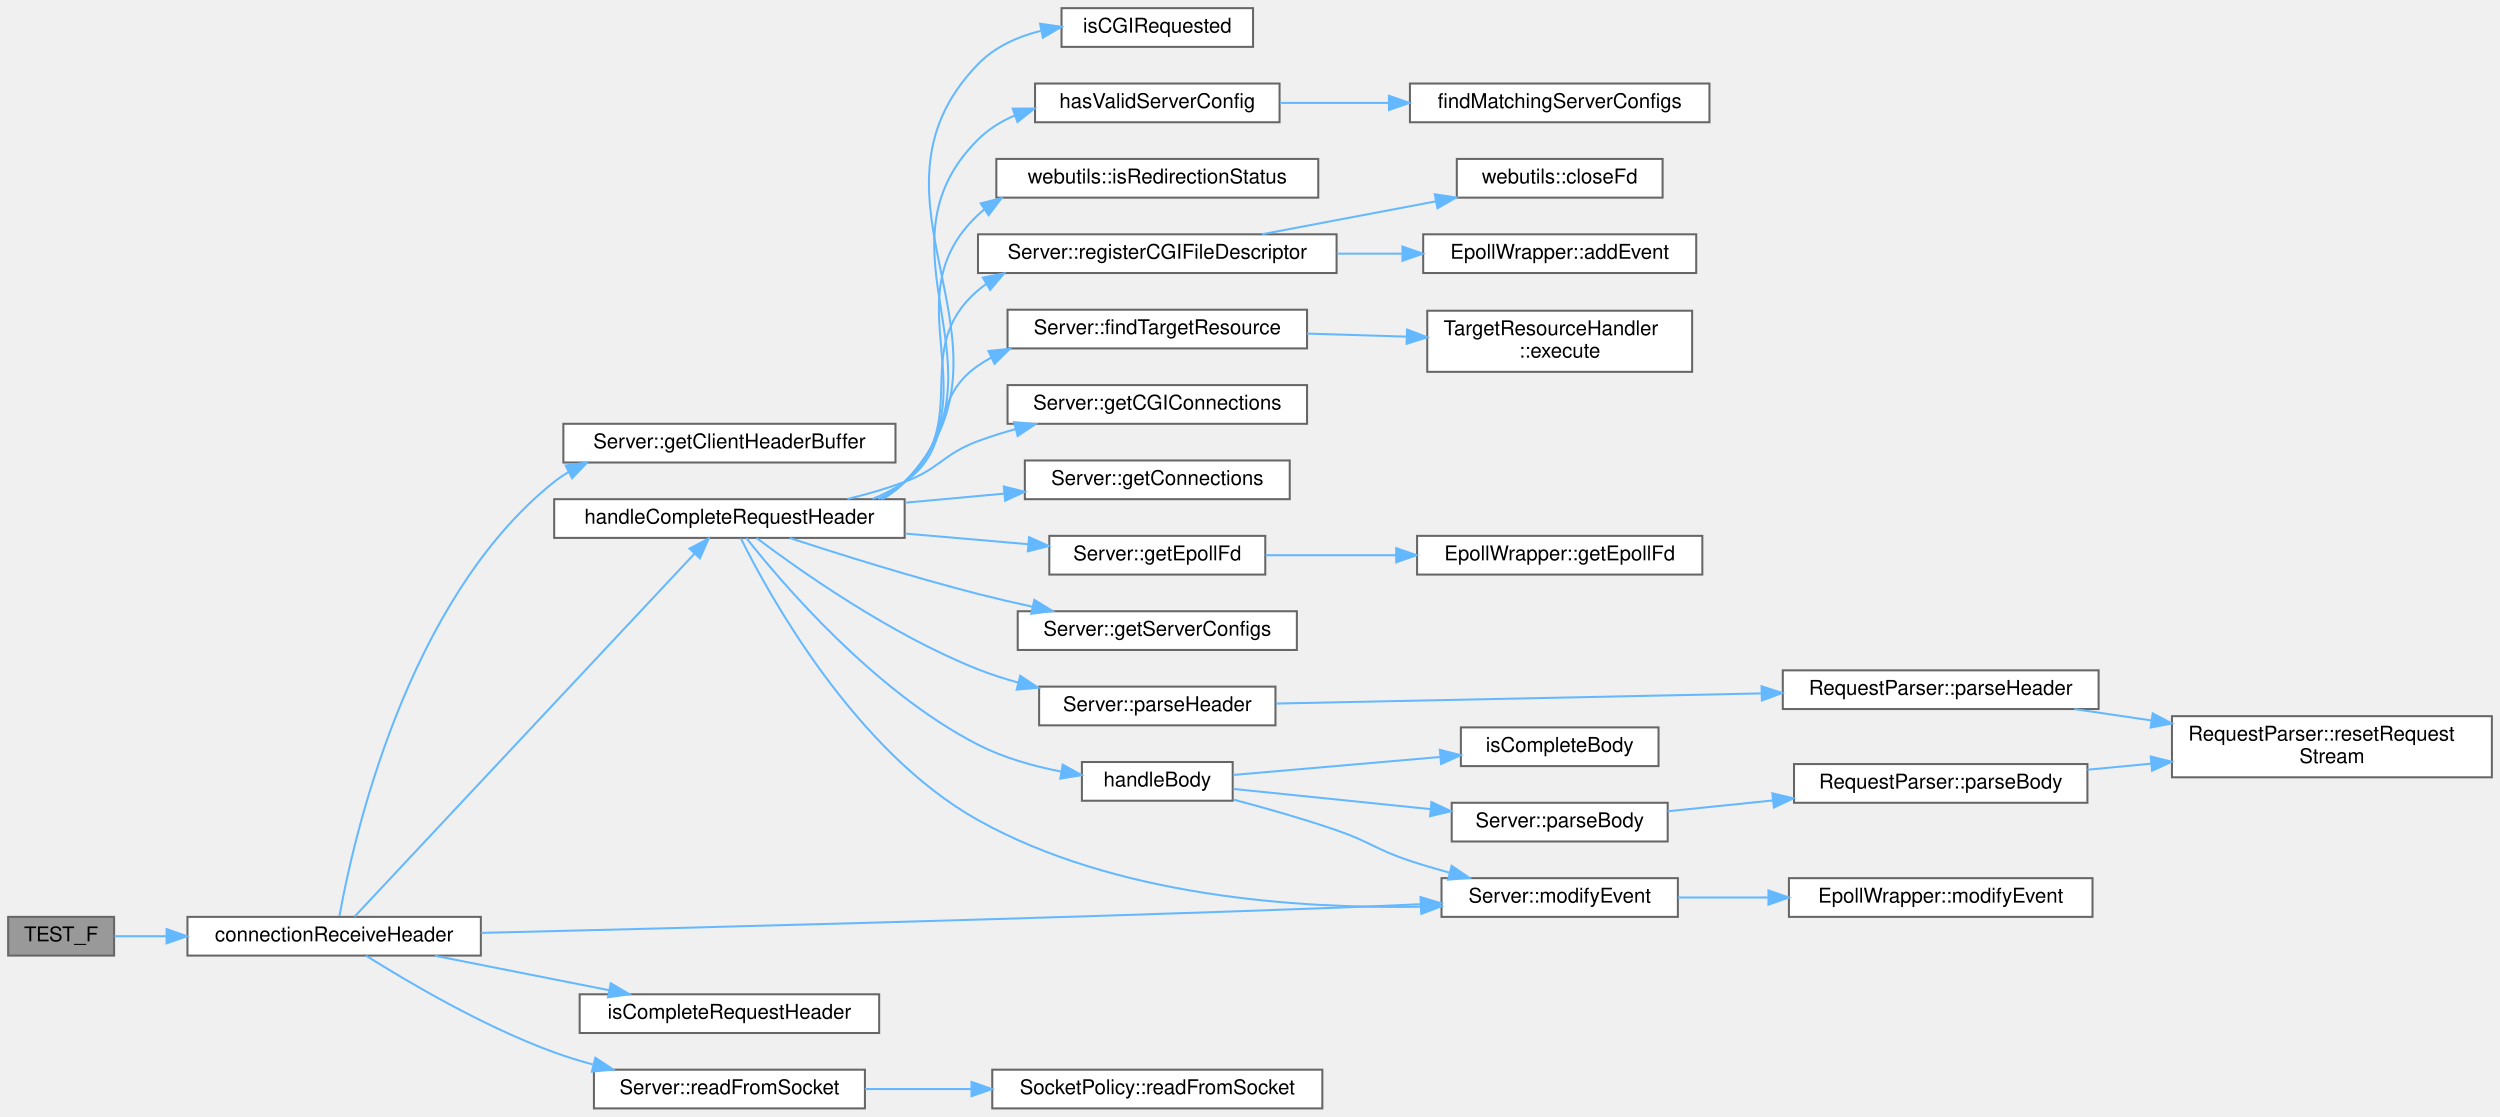
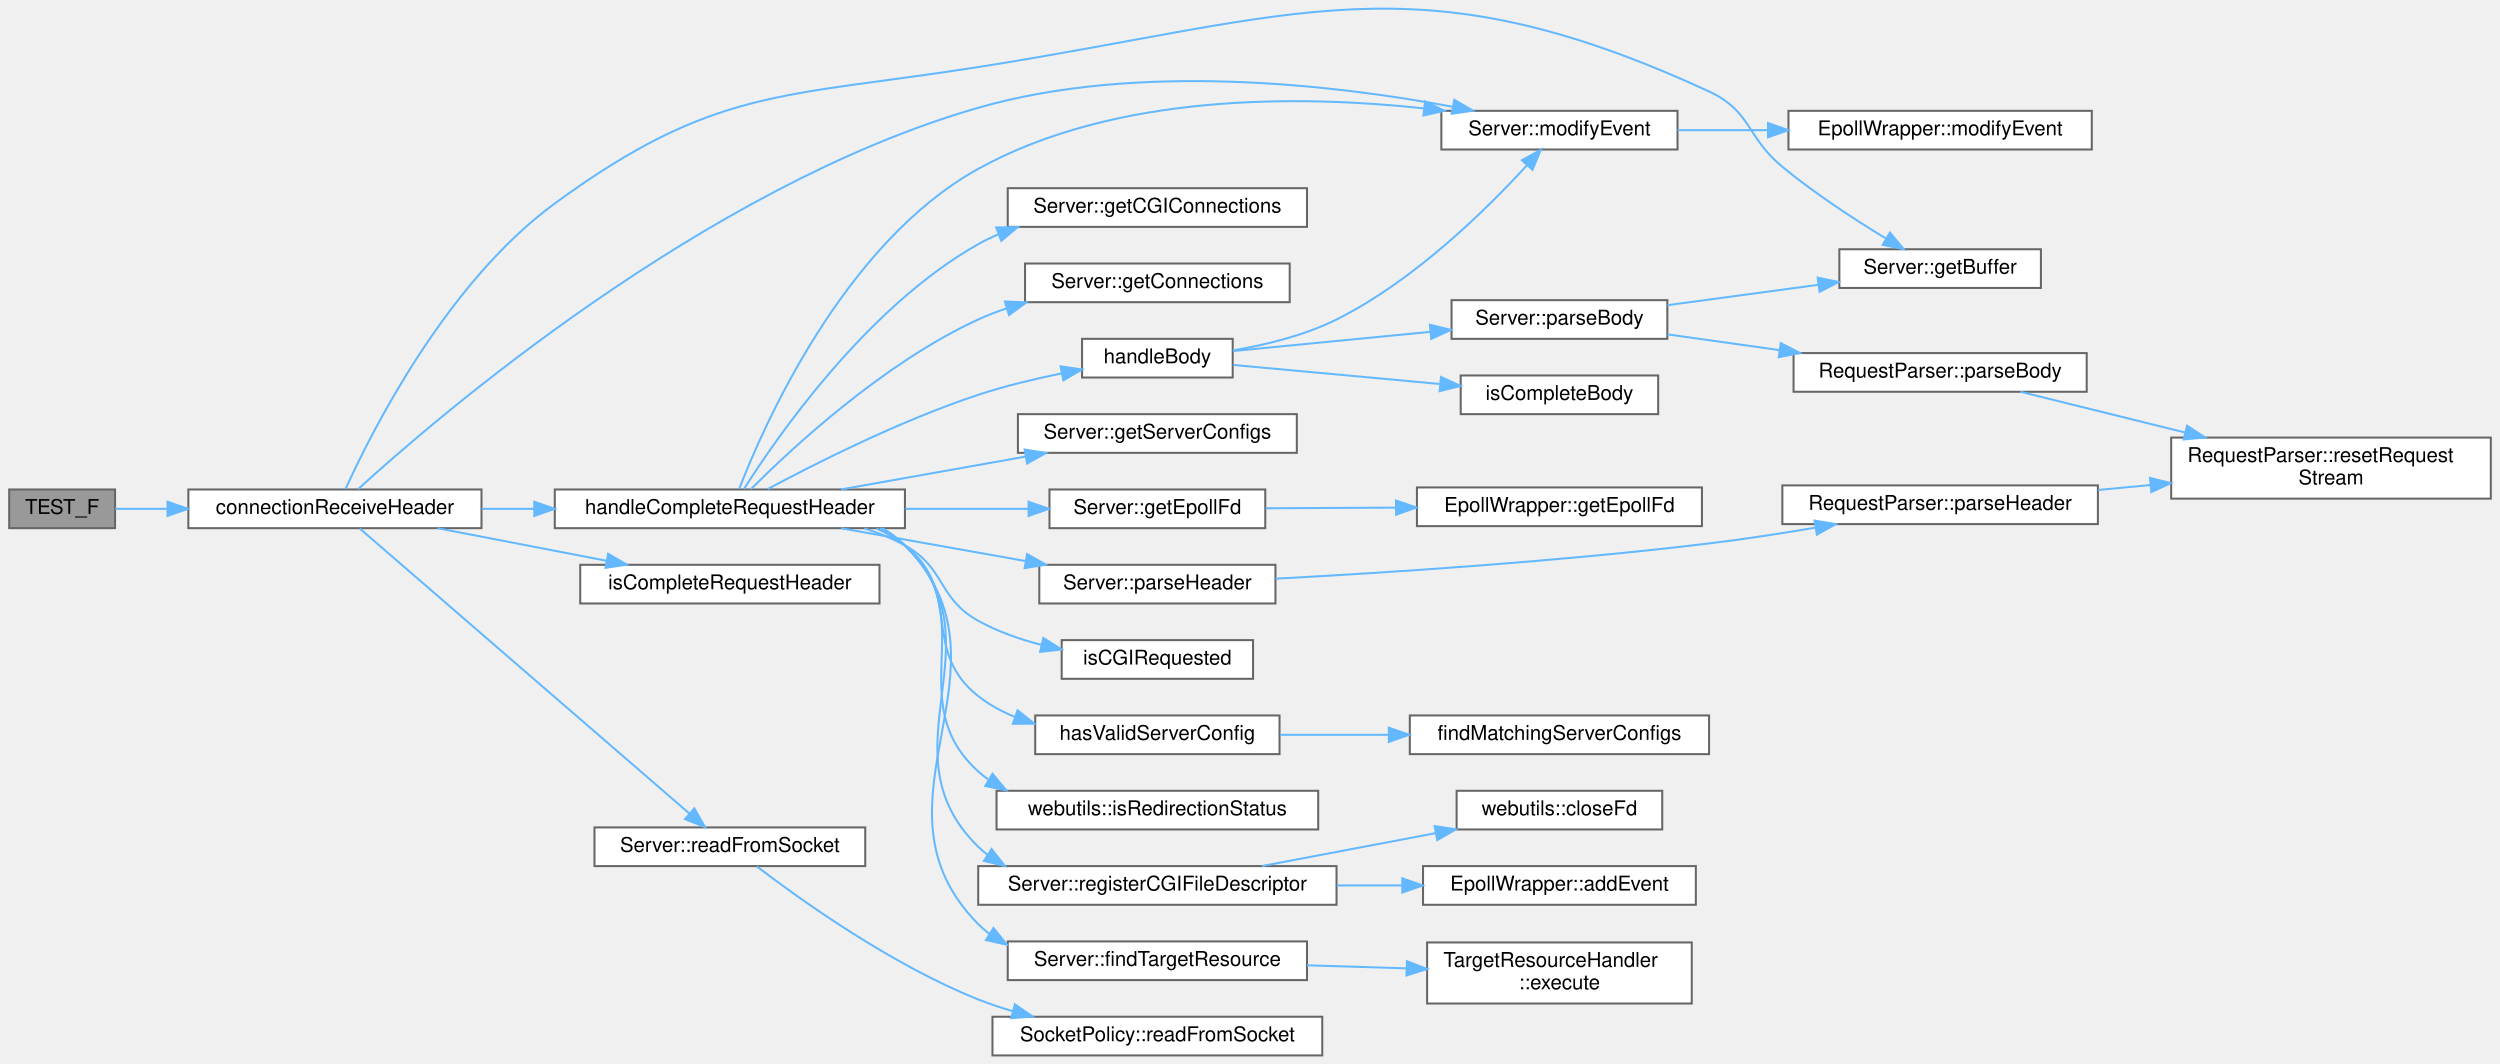
- <svg xmlns="http://www.w3.org/2000/svg" xmlns:xlink="http://www.w3.org/1999/xlink" width="1227pt" height="548pt" viewBox="0.00 0.00 1227.00 548.00">
-   <g id="graph0" class="graph" transform="scale(1 1) rotate(0) translate(4 544)">
+ <svg xmlns="http://www.w3.org/2000/svg" xmlns:xlink="http://www.w3.org/1999/xlink" width="1227pt" height="522pt" viewBox="0.00 0.00 1227.00 522.44">
+   <g id="graph0" class="graph" transform="scale(1 1) rotate(0) translate(4 518.44)">
    <g id="Node000001" class="node">
      <g id="a_Node000001">
        <a xlink:title=" ">
-           <polygon fill="#999999" stroke="#666666" points="52,-94 0,-94 0,-75 52,-75 52,-94" />
-           <text text-anchor="middle" x="26" y="-82" font-family="Helvetica,sans-Serif" font-size="10.00">TEST_F</text>
+           <polygon fill="#999999" stroke="#666666" points="52,-278 0,-278 0,-259 52,-259 52,-278" />
+           <text text-anchor="middle" x="26" y="-266" font-family="Helvetica,sans-Serif" font-size="10.00">TEST_F</text>
        </a>
      </g>
    </g>
    <g id="Node000002" class="node">
      <g id="a_Node000002">
        <a xlink:href="_server_8cpp.html#aa45d6529fd7be9b7adf788a9679ae34b" target="_top" xlink:title="Receive request header from a client.">
-           <polygon fill="white" stroke="#666666" points="232,-94 88,-94 88,-75 232,-75 232,-94" />
-           <text text-anchor="middle" x="160" y="-82" font-family="Helvetica,sans-Serif" font-size="10.00">connectionReceiveHeader</text>
+           <polygon fill="white" stroke="#666666" points="232,-278 88,-278 88,-259 232,-259 232,-278" />
+           <text text-anchor="middle" x="160" y="-266" font-family="Helvetica,sans-Serif" font-size="10.00">connectionReceiveHeader</text>
        </a>
      </g>
    </g>
    <g id="edge1_Node000001_Node000002" class="edge">
      <g id="a_edge1_Node000001_Node000002">
        <a xlink:title=" ">
-           <path fill="none" stroke="#63b8ff" d="M52.14,-84.5C59.72,-84.5 68.49,-84.5 77.67,-84.5" />
-           <polygon fill="#63b8ff" stroke="#63b8ff" points="77.77,-88 87.77,-84.5 77.77,-81 77.77,-88" />
+           <path fill="none" stroke="#63b8ff" d="M52.14,-268.5C59.72,-268.5 68.49,-268.5 77.67,-268.5" />
+           <polygon fill="#63b8ff" stroke="#63b8ff" points="77.77,-272 87.77,-268.5 77.77,-265 77.77,-272" />
        </a>
      </g>
    </g>
    <g id="Node000003" class="node">
      <g id="a_Node000003">
-         <a xlink:href="class_server.html#a45f1691489d81cdd6acc640d96d5046b" target="_top" xlink:title="Getter for client header buffer.">
-           <polygon fill="white" stroke="#666666" points="435.5,-336 272.5,-336 272.5,-317 435.5,-317 435.5,-336" />
-           <text text-anchor="middle" x="354" y="-324" font-family="Helvetica,sans-Serif" font-size="10.00">Server::getClientHeaderBuffer</text>
+         <a xlink:href="class_server.html#aeef8f46cd90db32c308c95cd2e5b5c6e" target="_top" xlink:title="Getter for internal buffer.">
+           <polygon fill="white" stroke="#666666" points="998,-396 899,-396 899,-377 998,-377 998,-396" />
+           <text text-anchor="middle" x="948.5" y="-384" font-family="Helvetica,sans-Serif" font-size="10.00">Server::getBuffer</text>
        </a>
      </g>
    </g>
    <g id="edge2_Node000002_Node000003" class="edge">
      <g id="a_edge2_Node000002_Node000003">
        <a xlink:title=" ">
-           <path fill="none" stroke="#63b8ff" d="M162.61,-94.41C168.89,-129.6 195.06,-249.51 268,-307.5 270.2,-309.25 272.53,-310.84 274.95,-312.3" />
-           <polygon fill="#63b8ff" stroke="#63b8ff" points="273.61,-315.54 284.11,-316.97 276.79,-309.31 273.61,-315.54" />
+           <path fill="none" stroke="#63b8ff" d="M165.21,-278.2C177.22,-304.75 214.29,-379.23 268,-418.5 346.4,-475.83 380.05,-470.43 476,-485.5 633.71,-510.27 690.04,-540.38 835,-473.5 855.83,-463.89 853.29,-451.09 871,-436.5 886.92,-423.38 906.4,-410.69 921.72,-401.38" />
+           <polygon fill="#63b8ff" stroke="#63b8ff" points="923.86,-404.18 930.65,-396.04 920.27,-398.17 923.86,-404.18" />
        </a>
      </g>
    </g>
    <g id="Node000004" class="node">
      <g id="a_Node000004">
        <a xlink:href="_server_8cpp.html#a83350eae81b96dd7b301d1238268ffdb" target="_top" xlink:title="Handles the complete request header received from a client.">
-           <polygon fill="white" stroke="#666666" points="440,-299 268,-299 268,-280 440,-280 440,-299" />
-           <text text-anchor="middle" x="354" y="-287" font-family="Helvetica,sans-Serif" font-size="10.00">handleCompleteRequestHeader</text>
+           <polygon fill="white" stroke="#666666" points="440,-278 268,-278 268,-259 440,-259 440,-278" />
+           <text text-anchor="middle" x="354" y="-266" font-family="Helvetica,sans-Serif" font-size="10.00">handleCompleteRequestHeader</text>
        </a>
      </g>
    </g>
    <g id="edge3_Node000002_Node000004" class="edge">
      <g id="a_edge3_Node000002_Node000004">
        <a xlink:title=" ">
-           <path fill="none" stroke="#63b8ff" d="M170,-94.11C200.17,-126.32 297.96,-230.73 336.84,-272.24" />
-           <polygon fill="#63b8ff" stroke="#63b8ff" points="334.4,-274.76 343.79,-279.67 339.51,-269.98 334.4,-274.76" />
+           <path fill="none" stroke="#63b8ff" d="M232.22,-268.5C240.58,-268.5 249.21,-268.5 257.83,-268.5" />
+           <polygon fill="#63b8ff" stroke="#63b8ff" points="257.93,-272 267.93,-268.5 257.93,-265 257.93,-272" />
        </a>
      </g>
    </g>
    <g id="Node000014" class="node">
      <g id="a_Node000014">
        <a xlink:href="class_server.html#afab1a4ec9e524b0dae8f60080642e7fe" target="_top" xlink:title="Wrapper function to EpollWrapper::modifyEvent.">
-           <polygon fill="white" stroke="#666666" points="819.5,-113 703.5,-113 703.5,-94 819.5,-94 819.5,-113" />
-           <text text-anchor="middle" x="761.5" y="-101" font-family="Helvetica,sans-Serif" font-size="10.00">Server::modifyEvent</text>
-         </a>
-       </g>
-     </g>
-     <g id="edge30_Node000002_Node000014" class="edge">
-       <g id="a_edge30_Node000002_Node000014">
-         <a xlink:title=" ">
-           <path fill="none" stroke="#63b8ff" d="M232.16,-86.14C327.68,-88.43 502.65,-92.93 652,-98.5 665.29,-99 679.49,-99.6 693.09,-100.21" />
-           <polygon fill="#63b8ff" stroke="#63b8ff" points="693.2,-103.72 703.35,-100.68 693.52,-96.73 693.2,-103.72" />
+           <polygon fill="white" stroke="#666666" points="819.5,-464 703.5,-464 703.5,-445 819.5,-445 819.5,-464" />
+           <text text-anchor="middle" x="761.5" y="-452" font-family="Helvetica,sans-Serif" font-size="10.00">Server::modifyEvent</text>
+         </a>
+       </g>
+     </g>
+     <g id="edge31_Node000002_Node000014" class="edge">
+       <g id="a_edge31_Node000002_Node000014">
+         <a xlink:title=" ">
+           <path fill="none" stroke="#63b8ff" d="M171.34,-278.14C208.67,-312.19 341.46,-426.89 476,-465.5 554.88,-488.14 651.12,-476.78 709.01,-466.01" />
+           <polygon fill="#63b8ff" stroke="#63b8ff" points="709.86,-469.41 719.01,-464.08 708.53,-462.54 709.86,-469.41" />
        </a>
      </g>
    </g>
    <g id="Node000028" class="node">
      <g id="a_Node000028">
        <a xlink:href="_server_8cpp.html#a172c400277e73261d212c33f66226090" target="_top" xlink:title="Checks if the connection buffer contains a request header.">
-           <polygon fill="white" stroke="#666666" points="427.5,-56 280.5,-56 280.5,-37 427.5,-37 427.5,-56" />
-           <text text-anchor="middle" x="354" y="-44" font-family="Helvetica,sans-Serif" font-size="10.00">isCompleteRequestHeader</text>
-         </a>
-       </g>
-     </g>
-     <g id="edge29_Node000002_Node000028" class="edge">
-       <g id="a_edge29_Node000002_Node000028">
-         <a xlink:title=" ">
-           <path fill="none" stroke="#63b8ff" d="M209.45,-74.91C235.47,-69.76 267.73,-63.38 295.07,-57.97" />
-           <polygon fill="#63b8ff" stroke="#63b8ff" points="295.77,-61.4 304.9,-56.02 294.41,-54.53 295.77,-61.4" />
+           <polygon fill="white" stroke="#666666" points="427.5,-241 280.5,-241 280.5,-222 427.5,-222 427.5,-241" />
+           <text text-anchor="middle" x="354" y="-229" font-family="Helvetica,sans-Serif" font-size="10.00">isCompleteRequestHeader</text>
+         </a>
+       </g>
+     </g>
+     <g id="edge30_Node000002_Node000028" class="edge">
+       <g id="a_edge30_Node000002_Node000028">
+         <a xlink:title=" ">
+           <path fill="none" stroke="#63b8ff" d="M210.44,-258.97C235.77,-254.09 266.79,-248.11 293.42,-242.98" />
+           <polygon fill="#63b8ff" stroke="#63b8ff" points="294.23,-246.39 303.39,-241.06 292.91,-239.52 294.23,-246.39" />
        </a>
      </g>
    </g>
    <g id="Node000029" class="node">
      <g id="a_Node000029">
        <a xlink:href="class_server.html#ae94e3d4b5743580a6fbe3228d58af423" target="_top" xlink:title="Wrapper function to SocketPolicy::readFromSocket.">
-           <polygon fill="white" stroke="#666666" points="420.5,-19 287.5,-19 287.5,0 420.5,0 420.5,-19" />
-           <text text-anchor="middle" x="354" y="-7" font-family="Helvetica,sans-Serif" font-size="10.00">Server::readFromSocket</text>
-         </a>
-       </g>
-     </g>
-     <g id="edge31_Node000002_Node000029" class="edge">
-       <g id="a_edge31_Node000002_Node000029">
-         <a xlink:title=" ">
-           <path fill="none" stroke="#63b8ff" d="M175.62,-74.99C195.67,-62.36 233.19,-40.17 268,-27.5 274.05,-25.3 280.44,-23.33 286.89,-21.58" />
-           <polygon fill="#63b8ff" stroke="#63b8ff" points="288.21,-24.86 297.04,-19.01 286.49,-18.07 288.21,-24.86" />
+           <polygon fill="white" stroke="#666666" points="420.5,-112 287.5,-112 287.5,-93 420.5,-93 420.5,-112" />
+           <text text-anchor="middle" x="354" y="-100" font-family="Helvetica,sans-Serif" font-size="10.00">Server::readFromSocket</text>
+         </a>
+       </g>
+     </g>
+     <g id="edge32_Node000002_Node000029" class="edge">
+       <g id="a_edge32_Node000002_Node000029">
+         <a xlink:title=" ">
+           <path fill="none" stroke="#63b8ff" d="M172.15,-258.86C203.83,-231.47 294.63,-152.97 334.19,-118.76" />
+           <polygon fill="#63b8ff" stroke="#63b8ff" points="336.54,-121.36 341.82,-112.17 331.96,-116.06 336.54,-121.36" />
        </a>
      </g>
    </g>
    <g id="Node000005" class="node">
      <g id="a_Node000005">
        <a xlink:href="class_server.html#a002dd2fd1e6f0f4290568b4d94f39594" target="_top" xlink:title="Wrapper function to TargetResourceHandler::execute.">
-           <polygon fill="white" stroke="#666666" points="637.5,-392 490.5,-392 490.5,-373 637.5,-373 637.5,-392" />
-           <text text-anchor="middle" x="564" y="-380" font-family="Helvetica,sans-Serif" font-size="10.00">Server::findTargetResource</text>
+           <polygon fill="white" stroke="#666666" points="637.5,-56 490.5,-56 490.5,-37 637.5,-37 637.5,-56" />
+           <text text-anchor="middle" x="564" y="-44" font-family="Helvetica,sans-Serif" font-size="10.00">Server::findTargetResource</text>
        </a>
      </g>
    </g>
    <g id="edge4_Node000004_Node000005" class="edge">
      <g id="a_edge4_Node000004_Node000005">
        <a xlink:title=" ">
-           <path fill="none" stroke="#63b8ff" d="M424.28,-299.13C429.84,-301.38 435.17,-304.14 440,-307.5 464.59,-324.62 451.37,-347.44 476,-364.5 478.11,-365.96 480.31,-367.31 482.58,-368.55" />
-           <polygon fill="#63b8ff" stroke="#63b8ff" points="481.13,-371.73 491.66,-372.83 484.11,-365.4 481.13,-371.73" />
+           <path fill="none" stroke="#63b8ff" d="M428.97,-258.96C432.99,-256.63 436.72,-253.84 440,-250.5 499.02,-190.44 416.84,-124.42 476,-64.5 477.67,-62.81 479.46,-61.25 481.34,-59.82" />
+           <polygon fill="#63b8ff" stroke="#63b8ff" points="483.49,-62.61 490.14,-54.35 479.8,-56.66 483.49,-62.61" />
        </a>
      </g>
    </g>
    <g id="Node000007" class="node">
      <g id="a_Node000007">
        <a xlink:href="class_server.html#aad2be3b48155c6eb508bca4b1af3db97" target="_top" xlink:title="Getter for cgiConnections.">
-           <polygon fill="white" stroke="#666666" points="637.5,-355 490.5,-355 490.5,-336 637.5,-336 637.5,-355" />
-           <text text-anchor="middle" x="564" y="-343" font-family="Helvetica,sans-Serif" font-size="10.00">Server::getCGIConnections</text>
+           <polygon fill="white" stroke="#666666" points="637.5,-426 490.5,-426 490.5,-407 637.5,-407 637.5,-426" />
+           <text text-anchor="middle" x="564" y="-414" font-family="Helvetica,sans-Serif" font-size="10.00">Server::getCGIConnections</text>
        </a>
      </g>
    </g>
    <g id="edge6_Node000004_Node000007" class="edge">
      <g id="a_edge6_Node000004_Node000007">
        <a xlink:title=" ">
-           <path fill="none" stroke="#63b8ff" d="M411.91,-299.09C421.43,-301.39 431.1,-304.17 440,-307.5 457.14,-313.91 458.84,-321.13 476,-327.5 481.88,-329.68 488.09,-331.63 494.38,-333.36" />
-           <polygon fill="#63b8ff" stroke="#63b8ff" points="493.73,-336.8 504.28,-335.89 495.46,-330.02 493.73,-336.8" />
+           <path fill="none" stroke="#63b8ff" d="M360.93,-278.23C376.46,-302.79 420.92,-367.5 476,-398.5 479.21,-400.31 482.59,-401.94 486.06,-403.4" />
+           <polygon fill="#63b8ff" stroke="#63b8ff" points="484.85,-406.69 495.45,-406.91 487.31,-400.13 484.85,-406.69" />
        </a>
      </g>
    </g>
    <g id="Node000008" class="node">
      <g id="a_Node000008">
        <a xlink:href="class_server.html#a1f8929bed093f869374cb81da4d97505" target="_top" xlink:title="Const Getter for connections.">
-           <polygon fill="white" stroke="#666666" points="629,-318 499,-318 499,-299 629,-299 629,-318" />
-           <text text-anchor="middle" x="564" y="-306" font-family="Helvetica,sans-Serif" font-size="10.00">Server::getConnections</text>
+           <polygon fill="white" stroke="#666666" points="629,-389 499,-389 499,-370 629,-370 629,-389" />
+           <text text-anchor="middle" x="564" y="-377" font-family="Helvetica,sans-Serif" font-size="10.00">Server::getConnections</text>
        </a>
      </g>
    </g>
    <g id="edge7_Node000004_Node000008" class="edge">
      <g id="a_edge7_Node000004_Node000008">
        <a xlink:title=" ">
-           <path fill="none" stroke="#63b8ff" d="M440.2,-297.28C456.31,-298.75 473.04,-300.28 488.77,-301.72" />
-           <polygon fill="#63b8ff" stroke="#63b8ff" points="488.67,-305.23 498.95,-302.65 489.31,-298.25 488.67,-305.23" />
+           <path fill="none" stroke="#63b8ff" d="M364.34,-278.16C383.41,-297.28 429.03,-339.98 476,-361.5 480.41,-363.52 485.05,-365.32 489.8,-366.92" />
+           <polygon fill="#63b8ff" stroke="#63b8ff" points="489.08,-370.35 499.66,-369.92 491.12,-363.66 489.08,-370.35" />
        </a>
      </g>
    </g>
    <g id="Node000009" class="node">
      <g id="a_Node000009">
        <a xlink:href="class_server.html#a058d2c0df13f61b3e755f412ea56947d" target="_top" xlink:title="Wrapper function to EpollWrapper::getEpollFd.">
-           <polygon fill="white" stroke="#666666" points="617,-281 511,-281 511,-262 617,-262 617,-281" />
-           <text text-anchor="middle" x="564" y="-269" font-family="Helvetica,sans-Serif" font-size="10.00">Server::getEpollFd</text>
+           <polygon fill="white" stroke="#666666" points="617,-278 511,-278 511,-259 617,-259 617,-278" />
+           <text text-anchor="middle" x="564" y="-266" font-family="Helvetica,sans-Serif" font-size="10.00">Server::getEpollFd</text>
        </a>
      </g>
    </g>
    <g id="edge8_Node000004_Node000009" class="edge">
      <g id="a_edge8_Node000004_Node000009">
        <a xlink:title=" ">
-           <path fill="none" stroke="#63b8ff" d="M440.2,-282.13C460.46,-280.37 481.7,-278.54 500.71,-276.89" />
-           <polygon fill="#63b8ff" stroke="#63b8ff" points="501.06,-280.37 510.73,-276.02 500.46,-273.4 501.06,-280.37" />
+           <path fill="none" stroke="#63b8ff" d="M440.2,-268.5C460.46,-268.5 481.7,-268.5 500.71,-268.5" />
+           <polygon fill="#63b8ff" stroke="#63b8ff" points="500.73,-272 510.73,-268.5 500.73,-265 500.73,-272" />
        </a>
      </g>
    </g>
    <g id="Node000011" class="node">
      <g id="a_Node000011">
        <a xlink:href="class_server.html#a54745950beb9e321d9a56084501c18e9" target="_top" xlink:title="Const Getter for server configs.">
-           <polygon fill="white" stroke="#666666" points="632.5,-244 495.5,-244 495.5,-225 632.5,-225 632.5,-244" />
-           <text text-anchor="middle" x="564" y="-232" font-family="Helvetica,sans-Serif" font-size="10.00">Server::getServerConfigs</text>
+           <polygon fill="white" stroke="#666666" points="632.5,-315 495.5,-315 495.5,-296 632.5,-296 632.5,-315" />
+           <text text-anchor="middle" x="564" y="-303" font-family="Helvetica,sans-Serif" font-size="10.00">Server::getServerConfigs</text>
        </a>
      </g>
    </g>
    <g id="edge10_Node000004_Node000011" class="edge">
      <g id="a_edge10_Node000004_Node000011">
        <a xlink:title=" ">
-           <path fill="none" stroke="#63b8ff" d="M383.64,-279.92C408.02,-271.96 444.08,-260.66 476,-252.5 484.58,-250.31 493.68,-248.19 502.65,-246.23" />
-           <polygon fill="#63b8ff" stroke="#63b8ff" points="503.63,-249.6 512.67,-244.09 502.16,-242.76 503.63,-249.6" />
+           <path fill="none" stroke="#63b8ff" d="M408.57,-278.03C436.24,-282.95 470.2,-288.99 499.21,-294.15" />
+           <polygon fill="#63b8ff" stroke="#63b8ff" points="498.8,-297.63 509.26,-295.94 500.02,-290.74 498.8,-297.63" />
        </a>
      </g>
    </g>
    <g id="Node000012" class="node">
      <g id="a_Node000012">
        <a xlink:href="_server_8cpp.html#af0fb17fe53a5e9e72824e5df3fba1322" target="_top" xlink:title="Handles the body of the HTTP request.">
-           <polygon fill="white" stroke="#666666" points="601,-170 527,-170 527,-151 601,-151 601,-170" />
-           <text text-anchor="middle" x="564" y="-158" font-family="Helvetica,sans-Serif" font-size="10.00">handleBody</text>
+           <polygon fill="white" stroke="#666666" points="601,-352 527,-352 527,-333 601,-333 601,-352" />
+           <text text-anchor="middle" x="564" y="-340" font-family="Helvetica,sans-Serif" font-size="10.00">handleBody</text>
        </a>
      </g>
    </g>
    <g id="edge11_Node000004_Node000012" class="edge">
      <g id="a_edge11_Node000004_Node000012">
        <a xlink:title=" ">
-           <path fill="none" stroke="#63b8ff" d="M362.29,-279.95C379.49,-258.15 425,-204.61 476,-178.5 488.47,-172.11 503.05,-167.99 516.66,-165.34" />
-           <polygon fill="#63b8ff" stroke="#63b8ff" points="517.58,-168.73 526.84,-163.57 516.39,-161.83 517.58,-168.73" />
-         </a>
-       </g>
-     </g>
-     <g id="edge22_Node000004_Node000014" class="edge">
-       <g id="a_edge22_Node000004_Node000014">
-         <a xlink:title=" ">
-           <path fill="none" stroke="#63b8ff" d="M359.61,-279.78C373.11,-252.56 415.43,-175.31 476,-141.5 543.15,-104.02 632.72,-97.92 693.29,-98.98" />
-           <polygon fill="#63b8ff" stroke="#63b8ff" points="693.41,-102.49 703.5,-99.24 693.59,-95.49 693.41,-102.49" />
+           <path fill="none" stroke="#63b8ff" d="M372.52,-278.17C395.6,-290.54 437.75,-311.88 476,-324.5 489.07,-328.81 503.6,-332.31 516.99,-335.03" />
+           <polygon fill="#63b8ff" stroke="#63b8ff" points="516.47,-338.49 526.96,-336.96 517.81,-331.62 516.47,-338.49" />
+         </a>
+       </g>
+     </g>
+     <g id="edge23_Node000004_Node000014" class="edge">
+       <g id="a_edge23_Node000004_Node000014">
+         <a xlink:title=" ">
+           <path fill="none" stroke="#63b8ff" d="M358.61,-278.35C370.19,-308.34 409.58,-398.76 476,-435.5 543.46,-472.81 634.14,-471.76 694.81,-465.21" />
+           <polygon fill="#63b8ff" stroke="#63b8ff" points="695.5,-468.65 705.03,-464.02 694.69,-461.7 695.5,-468.65" />
        </a>
      </g>
    </g>
    <g id="Node000019" class="node">
      <g id="a_Node000019">
        <a xlink:href="_connection_8cpp.html#a354192f8dd87ca049cf8b7e6de9000da" target="_top" xlink:title="Selects the server configuration for a connection.">
-           <polygon fill="white" stroke="#666666" points="624,-503 504,-503 504,-484 624,-484 624,-503" />
-           <text text-anchor="middle" x="564" y="-491" font-family="Helvetica,sans-Serif" font-size="10.00">hasValidServerConfig</text>
-         </a>
-       </g>
-     </g>
-     <g id="edge18_Node000004_Node000019" class="edge">
-       <g id="a_edge18_Node000004_Node000019">
-         <a xlink:title=" ">
-           <path fill="none" stroke="#63b8ff" d="M428.89,-299.12C432.93,-301.43 436.69,-304.2 440,-307.5 494.06,-361.43 421.81,-421.7 476,-475.5 481.19,-480.66 487.45,-484.52 494.19,-487.39" />
-           <polygon fill="#63b8ff" stroke="#63b8ff" points="493.05,-490.7 503.64,-490.72 495.38,-484.1 493.05,-490.7" />
+           <polygon fill="white" stroke="#666666" points="624,-167 504,-167 504,-148 624,-148 624,-167" />
+           <text text-anchor="middle" x="564" y="-155" font-family="Helvetica,sans-Serif" font-size="10.00">hasValidServerConfig</text>
+         </a>
+       </g>
+     </g>
+     <g id="edge19_Node000004_Node000019" class="edge">
+       <g id="a_edge19_Node000004_Node000019">
+         <a xlink:title=" ">
+           <path fill="none" stroke="#63b8ff" d="M425.95,-258.88C430.97,-256.6 435.72,-253.84 440,-250.5 468.82,-227.98 447.25,-199.11 476,-176.5 481.39,-172.26 487.52,-168.92 493.98,-166.3" />
+           <polygon fill="#63b8ff" stroke="#63b8ff" points="495.33,-169.53 503.62,-162.94 493.02,-162.92 495.33,-169.53" />
        </a>
      </g>
    </g>
    <g id="Node000021" class="node">
      <g id="a_Node000021">
        <a xlink:href="_server_8cpp.html#a92411155dbfc5d7f43c3f1ac0fe54548" target="_top" xlink:title="Checks if a CGI request is made based on the connection details.">
-           <polygon fill="white" stroke="#666666" points="611,-540 517,-540 517,-521 611,-521 611,-540" />
-           <text text-anchor="middle" x="564" y="-528" font-family="Helvetica,sans-Serif" font-size="10.00">isCGIRequested</text>
-         </a>
-       </g>
-     </g>
-     <g id="edge20_Node000004_Node000021" class="edge">
-       <g id="a_edge20_Node000004_Node000021">
-         <a xlink:title=" ">
-           <path fill="none" stroke="#63b8ff" d="M429.42,-299.21C433.28,-301.51 436.86,-304.24 440,-307.5 504.26,-374.04 411.58,-446.11 476,-512.5 484.22,-520.98 495.31,-525.99 506.81,-528.86" />
-           <polygon fill="#63b8ff" stroke="#63b8ff" points="506.48,-532.36 516.97,-530.86 507.83,-525.49 506.48,-532.36" />
+           <polygon fill="white" stroke="#666666" points="611,-204 517,-204 517,-185 611,-185 611,-204" />
+           <text text-anchor="middle" x="564" y="-192" font-family="Helvetica,sans-Serif" font-size="10.00">isCGIRequested</text>
+         </a>
+       </g>
+     </g>
+     <g id="edge21_Node000004_Node000021" class="edge">
+       <g id="a_edge21_Node000004_Node000021">
+         <a xlink:title=" ">
+           <path fill="none" stroke="#63b8ff" d="M420.04,-258.94C427,-256.7 433.79,-253.92 440,-250.5 460.09,-239.42 455.94,-224.64 476,-213.5 485.52,-208.21 496.39,-204.4 507.14,-201.64" />
+           <polygon fill="#63b8ff" stroke="#63b8ff" points="507.97,-205.04 516.94,-199.4 506.41,-198.22 507.97,-205.04" />
        </a>
      </g>
    </g>
    <g id="Node000022" class="node">
      <g id="a_Node000022">
        <a xlink:href="namespacewebutils.html#a4cc9980ab07ede124181a637b5db5c28" target="_top" xlink:title="Check if a given status code is a redirection.">
-           <polygon fill="white" stroke="#666666" points="643,-466 485,-466 485,-447 643,-447 643,-466" />
-           <text text-anchor="middle" x="564" y="-454" font-family="Helvetica,sans-Serif" font-size="10.00">webutils::isRedirectionStatus</text>
-         </a>
-       </g>
-     </g>
-     <g id="edge21_Node000004_Node000022" class="edge">
-       <g id="a_edge21_Node000004_Node000022">
-         <a xlink:title=" ">
-           <path fill="none" stroke="#63b8ff" d="M428.28,-299.12C432.52,-301.43 436.49,-304.19 440,-307.5 483.95,-348.91 431.96,-397.2 476,-438.5 476.98,-439.42 478,-440.3 479.04,-441.14" />
-           <polygon fill="#63b8ff" stroke="#63b8ff" points="477.33,-444.2 487.6,-446.81 481.2,-438.37 477.33,-444.2" />
+           <polygon fill="white" stroke="#666666" points="643,-130 485,-130 485,-111 643,-111 643,-130" />
+           <text text-anchor="middle" x="564" y="-118" font-family="Helvetica,sans-Serif" font-size="10.00">webutils::isRedirectionStatus</text>
+         </a>
+       </g>
+     </g>
+     <g id="edge22_Node000004_Node000022" class="edge">
+       <g id="a_edge22_Node000004_Node000022">
+         <a xlink:title=" ">
+           <path fill="none" stroke="#63b8ff" d="M427.71,-258.9C432.14,-256.6 436.3,-253.83 440,-250.5 478.55,-215.8 437.56,-174.32 476,-139.5 477.55,-138.1 479.17,-136.79 480.86,-135.57" />
+           <polygon fill="#63b8ff" stroke="#63b8ff" points="483.04,-138.35 489.82,-130.2 479.44,-132.35 483.04,-138.35" />
        </a>
      </g>
    </g>
    <g id="Node000023" class="node">
      <g id="a_Node000023">
        <a xlink:href="class_server.html#a34bc61299318fe1918293b1d656ee5f9" target="_top" xlink:title="Wrapper function to RequestParser::parseHeader.">
-           <polygon fill="white" stroke="#666666" points="622,-207 506,-207 506,-188 622,-188 622,-207" />
-           <text text-anchor="middle" x="564" y="-195" font-family="Helvetica,sans-Serif" font-size="10.00">Server::parseHeader</text>
-         </a>
-       </g>
-     </g>
-     <g id="edge23_Node000004_Node000023" class="edge">
-       <g id="a_edge23_Node000004_Node000023">
-         <a xlink:title=" ">
-           <path fill="none" stroke="#63b8ff" d="M367.3,-279.96C388.35,-264.11 433.18,-232.43 476,-215.5 482.26,-213.02 488.92,-210.87 495.66,-209" />
-           <polygon fill="#63b8ff" stroke="#63b8ff" points="496.74,-212.33 505.55,-206.45 494.99,-205.55 496.74,-212.33" />
+           <polygon fill="white" stroke="#666666" points="622,-241 506,-241 506,-222 622,-222 622,-241" />
+           <text text-anchor="middle" x="564" y="-229" font-family="Helvetica,sans-Serif" font-size="10.00">Server::parseHeader</text>
+         </a>
+       </g>
+     </g>
+     <g id="edge24_Node000004_Node000023" class="edge">
+       <g id="a_edge24_Node000004_Node000023">
+         <a xlink:title=" ">
+           <path fill="none" stroke="#63b8ff" d="M408.57,-258.97C436.24,-254.05 470.2,-248.01 499.21,-242.85" />
+           <polygon fill="#63b8ff" stroke="#63b8ff" points="500.02,-246.26 509.26,-241.06 498.8,-239.37 500.02,-246.26" />
        </a>
      </g>
    </g>
    <g id="Node000025" class="node">
      <g id="a_Node000025">
        <a xlink:href="class_server.html#abcfb45414689863da69c2e72ac8fc946" target="_top" xlink:title="Register a CGI file descriptor.">
-           <polygon fill="white" stroke="#666666" points="652,-429 476,-429 476,-410 652,-410 652,-429" />
-           <text text-anchor="middle" x="564" y="-417" font-family="Helvetica,sans-Serif" font-size="10.00">Server::registerCGIFileDescriptor</text>
-         </a>
-       </g>
-     </g>
-     <g id="edge26_Node000004_Node000025" class="edge">
-       <g id="a_edge26_Node000004_Node000025">
-         <a xlink:title=" ">
-           <path fill="none" stroke="#63b8ff" d="M427.1,-299.12C431.74,-301.41 436.1,-304.17 440,-307.5 474.02,-336.55 441.91,-372.52 476,-401.5 477.33,-402.63 478.72,-403.7 480.15,-404.71" />
-           <polygon fill="#63b8ff" stroke="#63b8ff" points="478.4,-407.74 488.79,-409.82 481.97,-401.72 478.4,-407.74" />
+           <polygon fill="white" stroke="#666666" points="652,-93 476,-93 476,-74 652,-74 652,-93" />
+           <text text-anchor="middle" x="564" y="-81" font-family="Helvetica,sans-Serif" font-size="10.00">Server::registerCGIFileDescriptor</text>
+         </a>
+       </g>
+     </g>
+     <g id="edge27_Node000004_Node000025" class="edge">
+       <g id="a_edge27_Node000004_Node000025">
+         <a xlink:title=" ">
+           <path fill="none" stroke="#63b8ff" d="M428.39,-258.99C432.61,-256.66 436.54,-253.86 440,-250.5 488.58,-203.35 427.57,-149.8 476,-102.5 477.45,-101.08 478.98,-99.76 480.58,-98.53" />
+           <polygon fill="#63b8ff" stroke="#63b8ff" points="482.56,-101.42 489.09,-93.08 478.78,-95.52 482.56,-101.42" />
        </a>
      </g>
    </g>
    <g id="Node000006" class="node">
      <g id="a_Node000006">
        <a xlink:href="class_target_resource_handler.html#ac3694cb9b73e3f93b874740194539282" target="_top" xlink:title="Determine target resource based on the request path and handle different file types and statuses acco...">
-           <polygon fill="white" stroke="#666666" points="826.5,-391.5 696.5,-391.5 696.5,-361.5 826.5,-361.5 826.5,-391.5" />
-           <text text-anchor="start" x="704.5" y="-379.5" font-family="Helvetica,sans-Serif" font-size="10.00">TargetResourceHandler</text>
-           <text text-anchor="middle" x="761.5" y="-368.5" font-family="Helvetica,sans-Serif" font-size="10.00">::execute</text>
+           <polygon fill="white" stroke="#666666" points="826.5,-55.5 696.5,-55.5 696.5,-25.5 826.5,-25.5 826.5,-55.5" />
+           <text text-anchor="start" x="704.5" y="-43.5" font-family="Helvetica,sans-Serif" font-size="10.00">TargetResourceHandler</text>
+           <text text-anchor="middle" x="761.5" y="-32.5" font-family="Helvetica,sans-Serif" font-size="10.00">::execute</text>
        </a>
      </g>
    </g>
    <g id="edge5_Node000005_Node000006" class="edge">
      <g id="a_edge5_Node000005_Node000006">
        <a xlink:title=" ">
-           <path fill="none" stroke="#63b8ff" d="M637.52,-380.27C653.39,-379.79 670.21,-379.27 686.14,-378.78" />
-           <polygon fill="#63b8ff" stroke="#63b8ff" points="686.58,-382.27 696.47,-378.47 686.37,-375.27 686.58,-382.27" />
+           <path fill="none" stroke="#63b8ff" d="M637.52,-44.27C653.39,-43.79 670.21,-43.27 686.14,-42.78" />
+           <polygon fill="#63b8ff" stroke="#63b8ff" points="686.58,-46.27 696.47,-42.47 686.37,-39.27 686.58,-46.27" />
        </a>
      </g>
    </g>
    <g id="Node000010" class="node">
      <g id="a_Node000010">
        <a xlink:href="class_epoll_wrapper.html#af9b96396ae751ae1189a2c1f9da64ae0" target="_top" xlink:title="Getter for epoll file descriptor.">
-           <polygon fill="white" stroke="#666666" points="831.5,-281 691.5,-281 691.5,-262 831.5,-262 831.5,-281" />
-           <text text-anchor="middle" x="761.5" y="-269" font-family="Helvetica,sans-Serif" font-size="10.00">EpollWrapper::getEpollFd</text>
+           <polygon fill="white" stroke="#666666" points="831.5,-279 691.5,-279 691.5,-260 831.5,-260 831.5,-279" />
+           <text text-anchor="middle" x="761.5" y="-267" font-family="Helvetica,sans-Serif" font-size="10.00">EpollWrapper::getEpollFd</text>
        </a>
      </g>
    </g>
    <g id="edge9_Node000009_Node000010" class="edge">
      <g id="a_edge9_Node000009_Node000010">
        <a xlink:title=" ">
-           <path fill="none" stroke="#63b8ff" d="M617.13,-271.5C636.76,-271.5 659.55,-271.5 681.11,-271.5" />
-           <polygon fill="#63b8ff" stroke="#63b8ff" points="681.24,-275 691.24,-271.5 681.24,-268 681.24,-275" />
+           <path fill="none" stroke="#63b8ff" d="M617.13,-268.77C636.76,-268.87 659.55,-268.98 681.11,-269.09" />
+           <polygon fill="#63b8ff" stroke="#63b8ff" points="681.22,-272.59 691.24,-269.15 681.26,-265.59 681.22,-272.59" />
        </a>
      </g>
    </g>
    <g id="Node000013" class="node">
      <g id="a_Node000013">
        <a xlink:href="_server_8cpp.html#a14a0c5a1227276017a19d9b52141c13a" target="_top" xlink:title="Checks if the HTTP request body has been completely received.">
-           <polygon fill="white" stroke="#666666" points="810,-187 713,-187 713,-168 810,-168 810,-187" />
-           <text text-anchor="middle" x="761.5" y="-175" font-family="Helvetica,sans-Serif" font-size="10.00">isCompleteBody</text>
+           <polygon fill="white" stroke="#666666" points="810,-334 713,-334 713,-315 810,-315 810,-334" />
+           <text text-anchor="middle" x="761.5" y="-322" font-family="Helvetica,sans-Serif" font-size="10.00">isCompleteBody</text>
        </a>
      </g>
    </g>
    <g id="edge12_Node000012_Node000013" class="edge">
      <g id="a_edge12_Node000012_Node000013">
        <a xlink:title=" ">
-           <path fill="none" stroke="#63b8ff" d="M601.31,-163.66C629.71,-166.13 669.74,-169.61 702.56,-172.46" />
-           <polygon fill="#63b8ff" stroke="#63b8ff" points="702.67,-175.98 712.93,-173.36 703.27,-169.01 702.67,-175.98" />
+           <path fill="none" stroke="#63b8ff" d="M601.31,-339.16C629.71,-336.54 669.74,-332.86 702.56,-329.84" />
+           <polygon fill="#63b8ff" stroke="#63b8ff" points="703.3,-333.28 712.93,-328.88 702.65,-326.31 703.3,-333.28" />
        </a>
      </g>
    </g>
    <g id="edge13_Node000012_Node000014" class="edge">
      <g id="a_edge13_Node000012_Node000014">
        <a xlink:title=" ">
-           <path fill="none" stroke="#63b8ff" d="M601.29,-151.58C617.02,-147.43 635.56,-142.17 652,-136.5 668.39,-130.85 671.54,-126.94 688,-121.5 694.14,-119.47 700.64,-117.55 707.13,-115.77" />
-           <polygon fill="#63b8ff" stroke="#63b8ff" points="708.48,-119.03 717.26,-113.1 706.69,-112.27 708.48,-119.03" />
+           <path fill="none" stroke="#63b8ff" d="M601.04,-346.3C617.24,-349.02 636.22,-353.65 652,-361.5 690.24,-380.53 726.11,-416.02 745.51,-437.23" />
+           <polygon fill="#63b8ff" stroke="#63b8ff" points="743.05,-439.73 752.33,-444.85 748.27,-435.06 743.05,-439.73" />
        </a>
      </g>
    </g>
    <g id="Node000016" class="node">
      <g id="a_Node000016">
        <a xlink:href="class_server.html#ace46f4e07ab67db60e3790a32b2e8e0a" target="_top" xlink:title="Wrapper function to RequestParser::parseBody.">
-           <polygon fill="white" stroke="#666666" points="814.5,-150 708.5,-150 708.5,-131 814.5,-131 814.5,-150" />
-           <text text-anchor="middle" x="761.5" y="-138" font-family="Helvetica,sans-Serif" font-size="10.00">Server::parseBody</text>
+           <polygon fill="white" stroke="#666666" points="814.5,-371 708.5,-371 708.5,-352 814.5,-352 814.5,-371" />
+           <text text-anchor="middle" x="761.5" y="-359" font-family="Helvetica,sans-Serif" font-size="10.00">Server::parseBody</text>
        </a>
      </g>
    </g>
    <g id="edge15_Node000012_Node000016" class="edge">
      <g id="a_edge15_Node000012_Node000016">
        <a xlink:title=" ">
-           <path fill="none" stroke="#63b8ff" d="M601.31,-156.79C628.42,-154.01 666.11,-150.16 698.02,-146.89" />
-           <polygon fill="#63b8ff" stroke="#63b8ff" points="698.57,-150.35 708.16,-145.85 697.85,-143.39 698.57,-150.35" />
+           <path fill="none" stroke="#63b8ff" d="M601.31,-346.03C628.42,-348.66 666.11,-352.33 698.02,-355.43" />
+           <polygon fill="#63b8ff" stroke="#63b8ff" points="697.87,-358.93 708.16,-356.41 698.54,-351.96 697.87,-358.93" />
        </a>
      </g>
    </g>
    <g id="Node000015" class="node">
      <g id="a_Node000015">
        <a xlink:href="class_epoll_wrapper.html#ac97945725185999837a6d0d53f91df1a" target="_top" xlink:title="Modify an event in the epoll instance.">
-           <polygon fill="white" stroke="#666666" points="1023,-113 874,-113 874,-94 1023,-94 1023,-113" />
-           <text text-anchor="middle" x="948.5" y="-101" font-family="Helvetica,sans-Serif" font-size="10.00">EpollWrapper::modifyEvent</text>
+           <polygon fill="white" stroke="#666666" points="1023,-464 874,-464 874,-445 1023,-445 1023,-464" />
+           <text text-anchor="middle" x="948.5" y="-452" font-family="Helvetica,sans-Serif" font-size="10.00">EpollWrapper::modifyEvent</text>
        </a>
      </g>
    </g>
    <g id="edge14_Node000014_Node000015" class="edge">
      <g id="a_edge14_Node000014_Node000015">
        <a xlink:title=" ">
-           <path fill="none" stroke="#63b8ff" d="M819.52,-103.5C833.49,-103.5 848.74,-103.5 863.68,-103.5" />
-           <polygon fill="#63b8ff" stroke="#63b8ff" points="863.96,-107 873.96,-103.5 863.96,-100 863.96,-107" />
+           <path fill="none" stroke="#63b8ff" d="M819.52,-454.5C833.49,-454.5 848.74,-454.5 863.68,-454.5" />
+           <polygon fill="#63b8ff" stroke="#63b8ff" points="863.96,-458 873.96,-454.5 863.96,-451 863.96,-458" />
+         </a>
+       </g>
+     </g>
+     <g id="edge16_Node000016_Node000003" class="edge">
+       <g id="a_edge16_Node000016_Node000003">
+         <a xlink:title=" ">
+           <path fill="none" stroke="#63b8ff" d="M814.53,-368.53C837.62,-371.65 864.91,-375.34 888.74,-378.56" />
+           <polygon fill="#63b8ff" stroke="#63b8ff" points="888.34,-382.04 898.72,-379.91 889.28,-375.1 888.34,-382.04" />
        </a>
      </g>
    </g>
    <g id="Node000017" class="node">
      <g id="a_Node000017">
-         <a xlink:href="class_request_parser.html#a5111f16124d227775d963e6ca24ddca0" target="_top" xlink:title="Parses the body of an HTTP request.">
-           <polygon fill="white" stroke="#666666" points="1020.5,-169 876.5,-169 876.5,-150 1020.5,-150 1020.5,-169" />
-           <text text-anchor="middle" x="948.5" y="-157" font-family="Helvetica,sans-Serif" font-size="10.00">RequestParser::parseBody</text>
-         </a>
-       </g>
-     </g>
-     <g id="edge16_Node000016_Node000017" class="edge">
-       <g id="a_edge16_Node000016_Node000017">
-         <a xlink:title=" ">
-           <path fill="none" stroke="#63b8ff" d="M814.53,-145.84C830.52,-147.49 848.52,-149.33 865.99,-151.13" />
-           <polygon fill="#63b8ff" stroke="#63b8ff" points="865.89,-154.64 876.2,-152.18 866.61,-147.67 865.89,-154.64" />
+         <a xlink:href="class_request_parser.html#a7013ef37aa64a74bb183ee3ff9941b05" target="_top" xlink:title="Parses the body of an HTTP request.">
+           <polygon fill="white" stroke="#666666" points="1020.5,-345 876.5,-345 876.5,-326 1020.5,-326 1020.5,-345" />
+           <text text-anchor="middle" x="948.5" y="-333" font-family="Helvetica,sans-Serif" font-size="10.00">RequestParser::parseBody</text>
+         </a>
+       </g>
+     </g>
+     <g id="edge17_Node000016_Node000017" class="edge">
+       <g id="a_edge17_Node000016_Node000017">
+         <a xlink:title=" ">
+           <path fill="none" stroke="#63b8ff" d="M814.53,-354.19C831.65,-351.78 851.07,-349.05 869.69,-346.44" />
+           <polygon fill="#63b8ff" stroke="#63b8ff" points="870.21,-349.9 879.62,-345.04 869.23,-342.97 870.21,-349.9" />
        </a>
      </g>
    </g>
    <g id="Node000018" class="node">
      <g id="a_Node000018">
        <a xlink:href="class_request_parser.html#ad8e0fc22eb113d78140e257f002df666" target="_top" xlink:title="Clears the contents of the RequestParser object.">
-           <polygon fill="white" stroke="#666666" points="1219,-192.5 1062,-192.5 1062,-162.5 1219,-162.5 1219,-192.5" />
-           <text text-anchor="start" x="1070" y="-180.5" font-family="Helvetica,sans-Serif" font-size="10.00">RequestParser::resetRequest</text>
-           <text text-anchor="middle" x="1140.5" y="-169.5" font-family="Helvetica,sans-Serif" font-size="10.00">Stream</text>
-         </a>
-       </g>
-     </g>
-     <g id="edge17_Node000017_Node000018" class="edge">
-       <g id="a_edge17_Node000017_Node000018">
-         <a xlink:title=" ">
-           <path fill="none" stroke="#63b8ff" d="M1020.52,-166.23C1030.74,-167.2 1041.36,-168.2 1051.86,-169.2" />
-           <polygon fill="#63b8ff" stroke="#63b8ff" points="1051.59,-172.69 1061.88,-170.15 1052.25,-165.72 1051.59,-172.69" />
+           <polygon fill="white" stroke="#666666" points="1219,-303.5 1062,-303.5 1062,-273.5 1219,-273.5 1219,-303.5" />
+           <text text-anchor="start" x="1070" y="-291.5" font-family="Helvetica,sans-Serif" font-size="10.00">RequestParser::resetRequest</text>
+           <text text-anchor="middle" x="1140.5" y="-280.5" font-family="Helvetica,sans-Serif" font-size="10.00">Stream</text>
+         </a>
+       </g>
+     </g>
+     <g id="edge18_Node000017_Node000018" class="edge">
+       <g id="a_edge18_Node000017_Node000018">
+         <a xlink:title=" ">
+           <path fill="none" stroke="#63b8ff" d="M987.95,-325.99C1011.13,-320.26 1041.37,-312.78 1068.73,-306.01" />
+           <polygon fill="#63b8ff" stroke="#63b8ff" points="1069.8,-309.35 1078.66,-303.55 1068.12,-302.55 1069.8,-309.35" />
        </a>
      </g>
    </g>
    <g id="Node000020" class="node">
      <g id="a_Node000020">
        <a xlink:href="_connection_8cpp.html#af96f533f342bd6cf42899f3c9fd30a99" target="_top" xlink:title="Find matching server configurations for a server socket.">
-           <polygon fill="white" stroke="#666666" points="835,-503 688,-503 688,-484 835,-484 835,-503" />
-           <text text-anchor="middle" x="761.5" y="-491" font-family="Helvetica,sans-Serif" font-size="10.00">findMatchingServerConfigs</text>
-         </a>
-       </g>
-     </g>
-     <g id="edge19_Node000019_Node000020" class="edge">
-       <g id="a_edge19_Node000019_Node000020">
-         <a xlink:title=" ">
-           <path fill="none" stroke="#63b8ff" d="M624.19,-493.5C640.99,-493.5 659.6,-493.5 677.53,-493.5" />
-           <polygon fill="#63b8ff" stroke="#63b8ff" points="677.7,-497 687.7,-493.5 677.7,-490 677.7,-497" />
+           <polygon fill="white" stroke="#666666" points="835,-167 688,-167 688,-148 835,-148 835,-167" />
+           <text text-anchor="middle" x="761.5" y="-155" font-family="Helvetica,sans-Serif" font-size="10.00">findMatchingServerConfigs</text>
+         </a>
+       </g>
+     </g>
+     <g id="edge20_Node000019_Node000020" class="edge">
+       <g id="a_edge20_Node000019_Node000020">
+         <a xlink:title=" ">
+           <path fill="none" stroke="#63b8ff" d="M624.19,-157.5C640.99,-157.5 659.6,-157.5 677.53,-157.5" />
+           <polygon fill="#63b8ff" stroke="#63b8ff" points="677.7,-161 687.7,-157.5 677.7,-154 677.7,-161" />
        </a>
      </g>
    </g>
    <g id="Node000024" class="node">
      <g id="a_Node000024">
        <a xlink:href="class_request_parser.html#a933b43673d0b7b99d6cc310f5c03a865" target="_top" xlink:title="Parses the header of an HTTP request.">
-           <polygon fill="white" stroke="#666666" points="1026,-215 871,-215 871,-196 1026,-196 1026,-215" />
-           <text text-anchor="middle" x="948.5" y="-203" font-family="Helvetica,sans-Serif" font-size="10.00">RequestParser::parseHeader</text>
-         </a>
-       </g>
-     </g>
-     <g id="edge24_Node000023_Node000024" class="edge">
-       <g id="a_edge24_Node000023_Node000024">
-         <a xlink:title=" ">
-           <path fill="none" stroke="#63b8ff" d="M622.26,-198.7C685.36,-200.02 787.56,-202.15 860.56,-203.68" />
-           <polygon fill="#63b8ff" stroke="#63b8ff" points="860.58,-207.18 870.65,-203.89 860.73,-200.18 860.58,-207.18" />
-         </a>
-       </g>
-     </g>
-     <g id="edge25_Node000024_Node000018" class="edge">
-       <g id="a_edge25_Node000024_Node000018">
-         <a xlink:title=" ">
-           <path fill="none" stroke="#63b8ff" d="M1014.09,-195.98C1026.23,-194.19 1039.11,-192.29 1051.81,-190.42" />
-           <polygon fill="#63b8ff" stroke="#63b8ff" points="1052.56,-193.85 1061.95,-188.93 1051.54,-186.92 1052.56,-193.85" />
+           <polygon fill="white" stroke="#666666" points="1026,-280 871,-280 871,-261 1026,-261 1026,-280" />
+           <text text-anchor="middle" x="948.5" y="-268" font-family="Helvetica,sans-Serif" font-size="10.00">RequestParser::parseHeader</text>
+         </a>
+       </g>
+     </g>
+     <g id="edge25_Node000023_Node000024" class="edge">
+       <g id="a_edge25_Node000023_Node000024">
+         <a xlink:title=" ">
+           <path fill="none" stroke="#63b8ff" d="M622.04,-234.18C676.79,-237.11 761.74,-242.62 835,-251.5 851.94,-253.55 870.21,-256.37 887,-259.22" />
+           <polygon fill="#63b8ff" stroke="#63b8ff" points="886.79,-262.73 897.24,-260.98 887.98,-255.83 886.79,-262.73" />
+         </a>
+       </g>
+     </g>
+     <g id="edge26_Node000024_Node000018" class="edge">
+       <g id="a_edge26_Node000024_Node000018">
+         <a xlink:title=" ">
+           <path fill="none" stroke="#63b8ff" d="M1026.23,-277.77C1034.67,-278.57 1043.31,-279.39 1051.87,-280.2" />
+           <polygon fill="#63b8ff" stroke="#63b8ff" points="1051.58,-283.69 1061.86,-281.14 1052.24,-276.72 1051.58,-283.69" />
        </a>
      </g>
    </g>
    <g id="Node000026" class="node">
      <g id="a_Node000026">
        <a xlink:href="class_epoll_wrapper.html#ace2a6009a6c647babfc667c27df05354" target="_top" xlink:title="Add an event to the epoll instance.">
-           <polygon fill="white" stroke="#666666" points="828.5,-429 694.5,-429 694.5,-410 828.5,-410 828.5,-429" />
-           <text text-anchor="middle" x="761.5" y="-417" font-family="Helvetica,sans-Serif" font-size="10.00">EpollWrapper::addEvent</text>
-         </a>
-       </g>
-     </g>
-     <g id="edge27_Node000025_Node000026" class="edge">
-       <g id="a_edge27_Node000025_Node000026">
-         <a xlink:title=" ">
-           <path fill="none" stroke="#63b8ff" d="M652.17,-419.5C662.79,-419.5 673.57,-419.5 684.01,-419.5" />
-           <polygon fill="#63b8ff" stroke="#63b8ff" points="684.32,-423 694.32,-419.5 684.32,-416 684.32,-423" />
+           <polygon fill="white" stroke="#666666" points="828.5,-93 694.5,-93 694.5,-74 828.5,-74 828.5,-93" />
+           <text text-anchor="middle" x="761.5" y="-81" font-family="Helvetica,sans-Serif" font-size="10.00">EpollWrapper::addEvent</text>
+         </a>
+       </g>
+     </g>
+     <g id="edge28_Node000025_Node000026" class="edge">
+       <g id="a_edge28_Node000025_Node000026">
+         <a xlink:title=" ">
+           <path fill="none" stroke="#63b8ff" d="M652.17,-83.5C662.79,-83.5 673.57,-83.5 684.01,-83.5" />
+           <polygon fill="#63b8ff" stroke="#63b8ff" points="684.32,-87 694.32,-83.5 684.32,-80 684.32,-87" />
        </a>
      </g>
    </g>
    <g id="Node000027" class="node">
      <g id="a_Node000027">
        <a xlink:href="namespacewebutils.html#ad74875f464c74bd45589002fc385605e" target="_top" xlink:title=" ">
-           <polygon fill="white" stroke="#666666" points="812,-466 711,-466 711,-447 812,-447 812,-466" />
-           <text text-anchor="middle" x="761.5" y="-454" font-family="Helvetica,sans-Serif" font-size="10.00">webutils::closeFd</text>
-         </a>
-       </g>
-     </g>
-     <g id="edge28_Node000025_Node000027" class="edge">
-       <g id="a_edge28_Node000025_Node000027">
-         <a xlink:title=" ">
-           <path fill="none" stroke="#63b8ff" d="M615.35,-429.03C641.44,-433.97 673.49,-440.03 700.82,-445.21" />
-           <polygon fill="#63b8ff" stroke="#63b8ff" points="700.19,-448.65 710.66,-447.07 701.49,-441.77 700.19,-448.65" />
+           <polygon fill="white" stroke="#666666" points="812,-130 711,-130 711,-111 812,-111 812,-130" />
+           <text text-anchor="middle" x="761.5" y="-118" font-family="Helvetica,sans-Serif" font-size="10.00">webutils::closeFd</text>
+         </a>
+       </g>
+     </g>
+     <g id="edge29_Node000025_Node000027" class="edge">
+       <g id="a_edge29_Node000025_Node000027">
+         <a xlink:title=" ">
+           <path fill="none" stroke="#63b8ff" d="M615.35,-93.03C641.44,-97.97 673.49,-104.03 700.82,-109.21" />
+           <polygon fill="#63b8ff" stroke="#63b8ff" points="700.19,-112.65 710.66,-111.07 701.49,-105.77 700.19,-112.65" />
        </a>
      </g>
    </g>
    <g id="Node000030" class="node">
      <g id="a_Node000030">
        <a xlink:href="class_socket_policy.html#a6f6c04c36c6be0d95b1d3e4a872ea7ca" target="_top" xlink:title="Read from a socket.">
          <polygon fill="white" stroke="#666666" points="645,-19 483,-19 483,0 645,0 645,-19" />
          <text text-anchor="middle" x="564" y="-7" font-family="Helvetica,sans-Serif" font-size="10.00">SocketPolicy::readFromSocket</text>
        </a>
      </g>
    </g>
-     <g id="edge32_Node000029_Node000030" class="edge">
-       <g id="a_edge32_Node000029_Node000030">
-         <a xlink:title=" ">
-           <path fill="none" stroke="#63b8ff" d="M420.53,-9.5C437.05,-9.5 455.08,-9.5 472.59,-9.5" />
-           <polygon fill="#63b8ff" stroke="#63b8ff" points="472.83,-13 482.83,-9.5 472.83,-6 472.83,-13" />
+     <g id="edge33_Node000029_Node000030" class="edge">
+       <g id="a_edge33_Node000029_Node000030">
+         <a xlink:title=" ">
+           <path fill="none" stroke="#63b8ff" d="M367.28,-92.82C388.29,-76.75 433.07,-44.62 476,-27.5 481.42,-25.34 487.13,-23.43 492.93,-21.73" />
+           <polygon fill="#63b8ff" stroke="#63b8ff" points="494.01,-25.07 502.75,-19.08 492.18,-18.31 494.01,-25.07" />
        </a>
      </g>
    </g>
  </g>
</svg>
